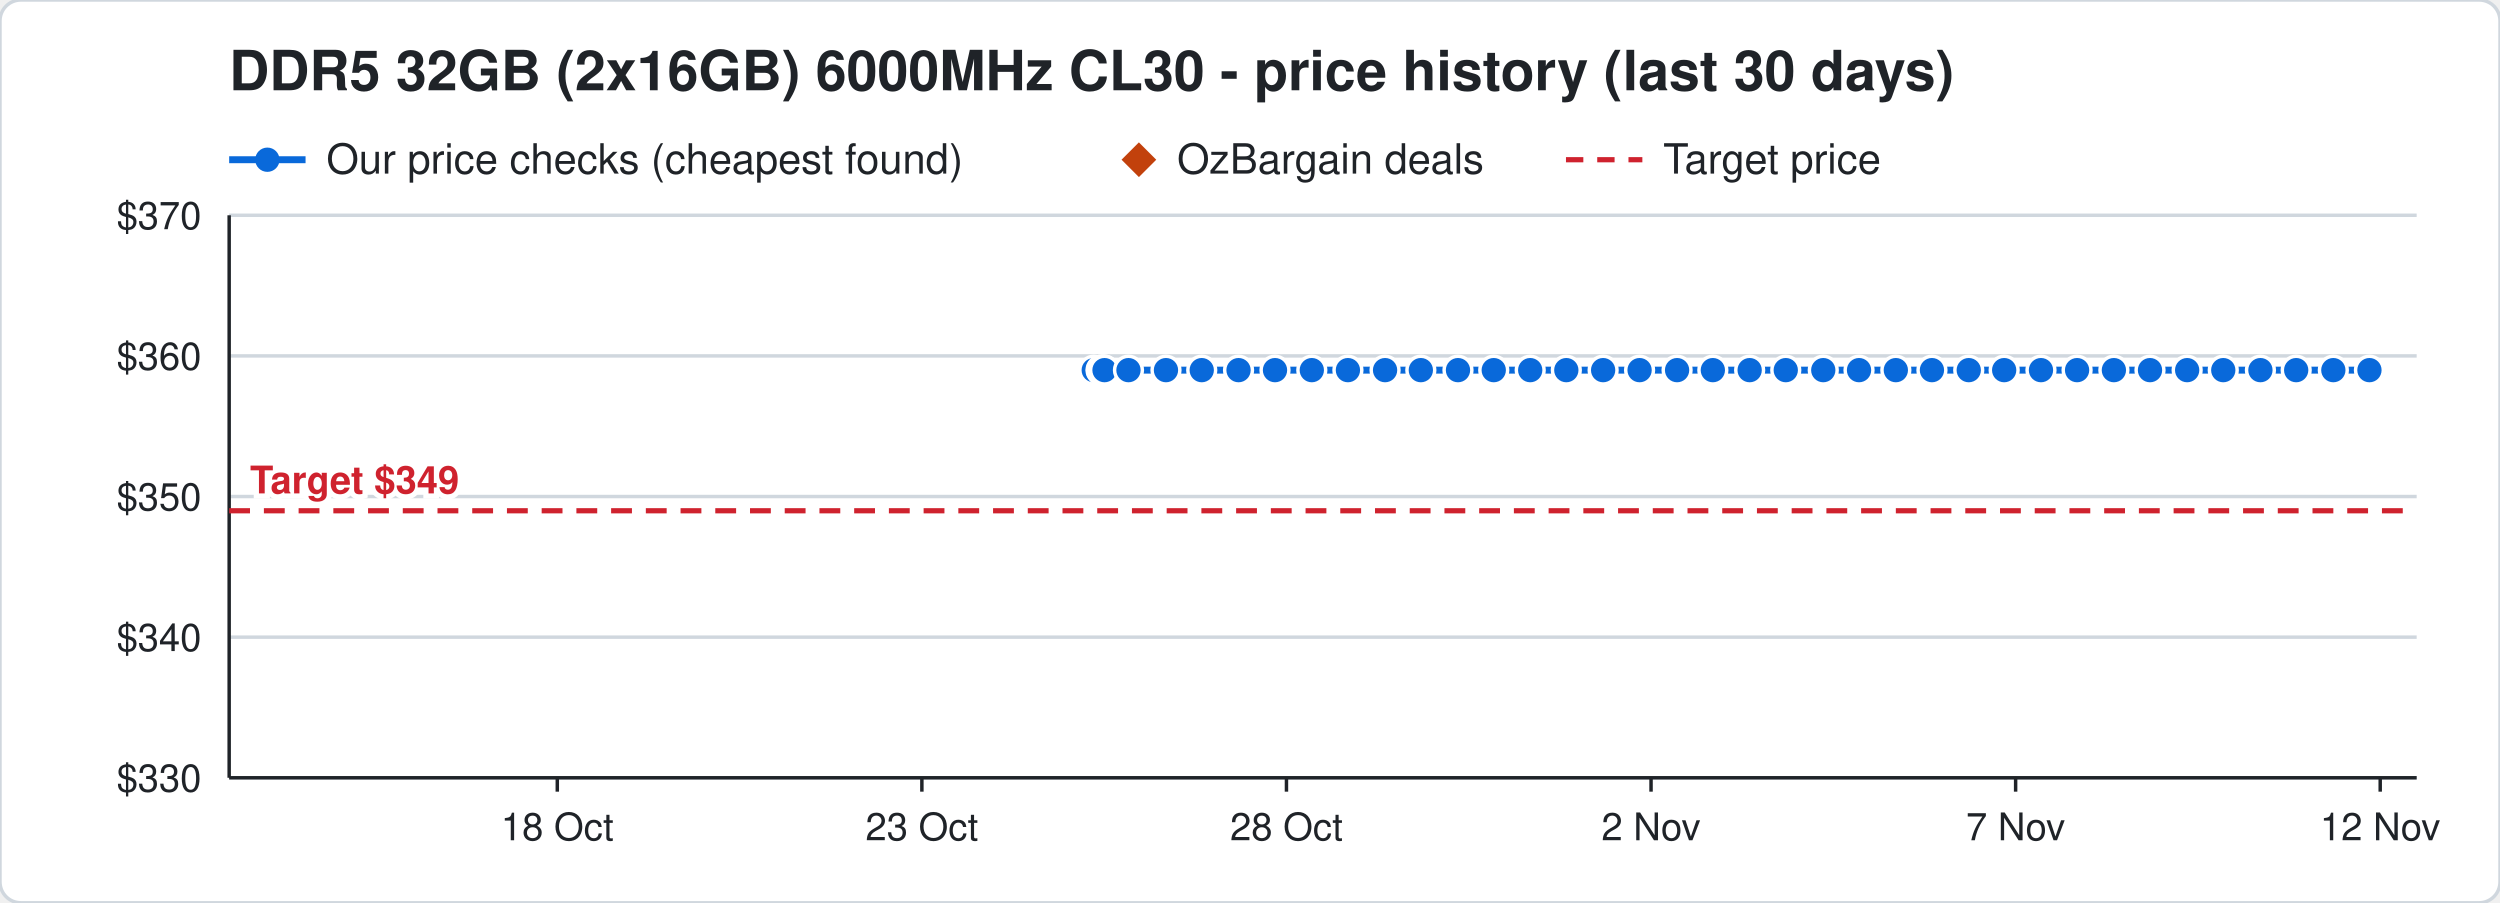
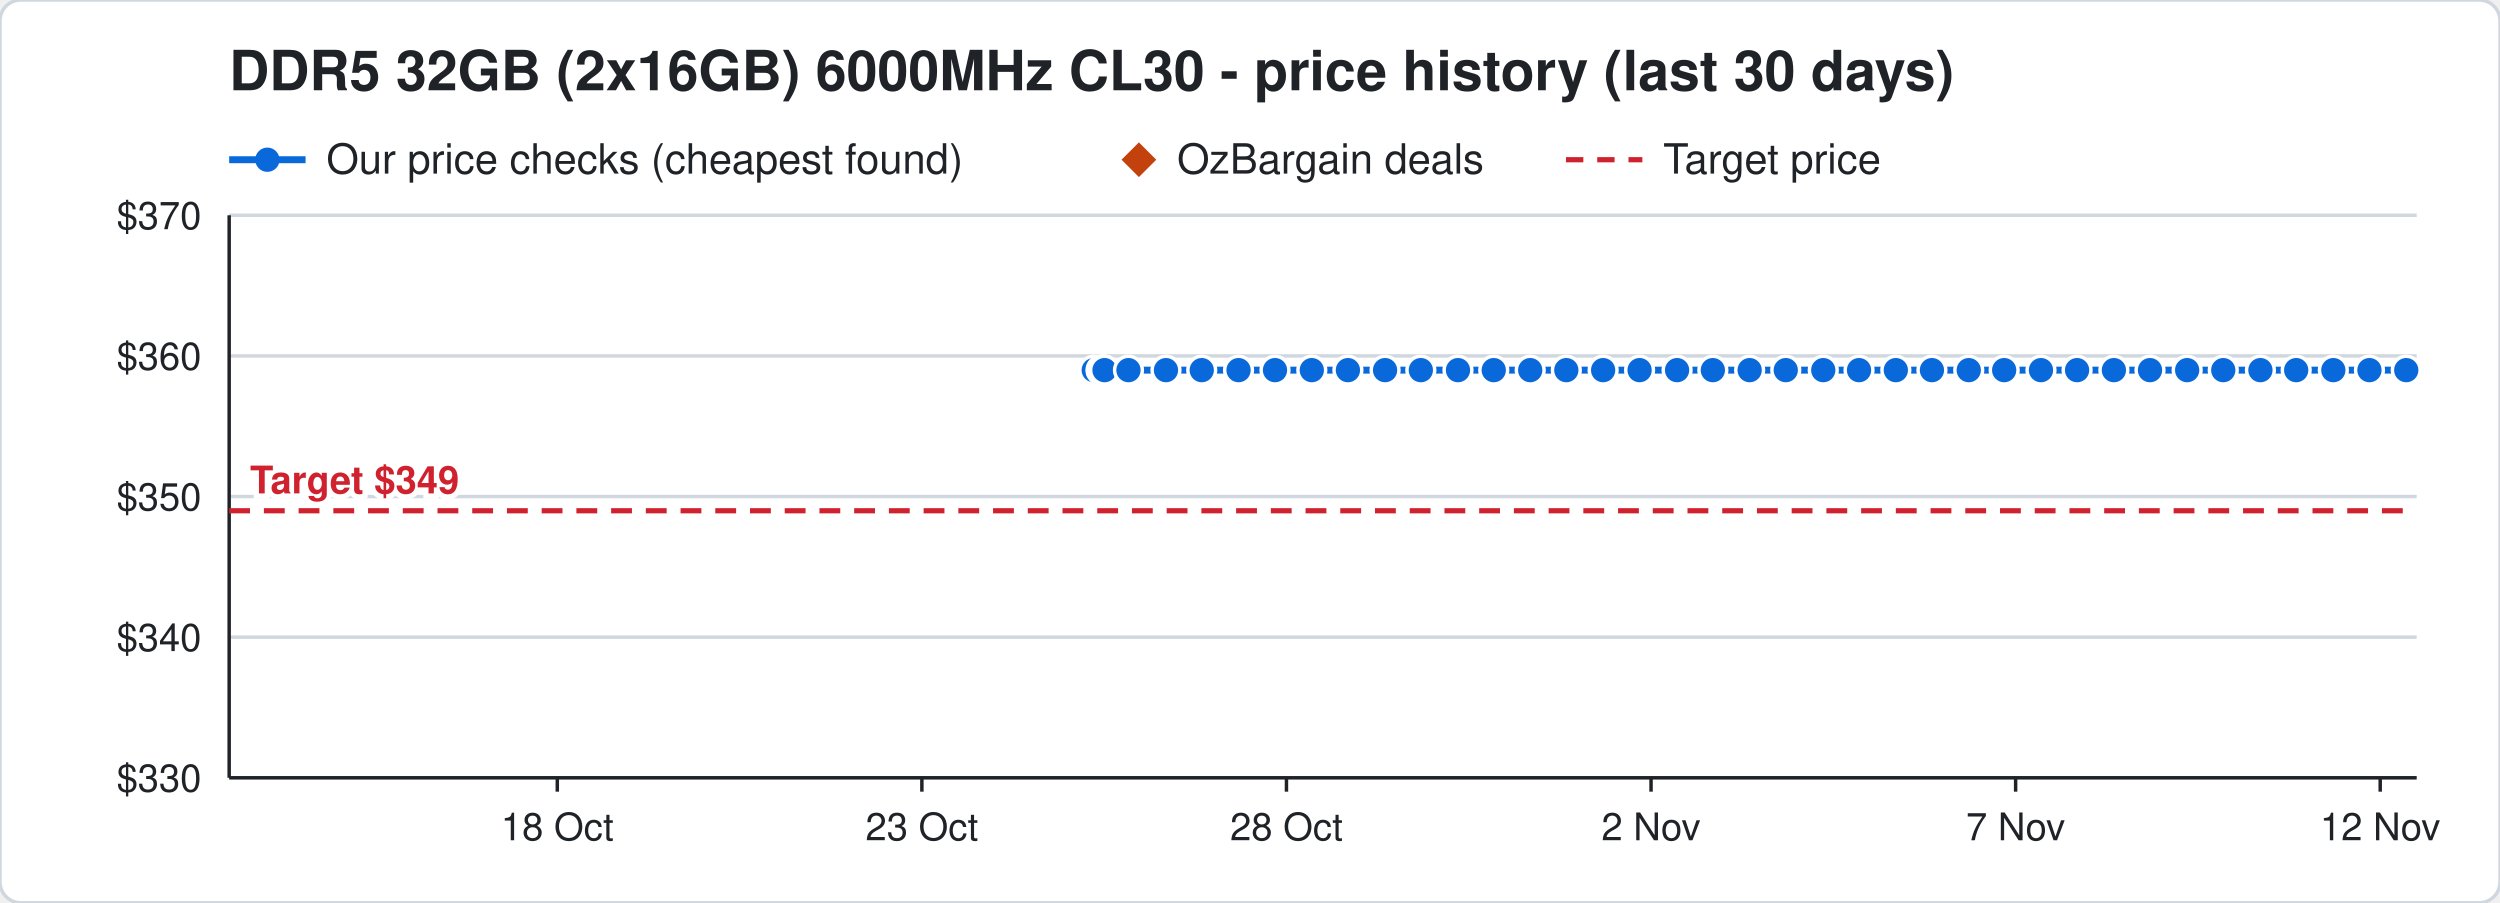
<svg xmlns="http://www.w3.org/2000/svg" width="720" height="260" viewBox="0 0 720 260" font-family="Segoe UI, Helvetica, Arial, sans-serif">
  <rect width="720" height="260" rx="6" fill="#ffffff" stroke="#d0d7de" />
  <text x="66" y="26" font-size="16" font-weight="700" fill="#1f2328">DDR5 32GB (2x16GB) 6000MHz CL30 - price history (last 30 days)</text>
  <line x1="66" y1="46" x2="88" y2="46" stroke="#0969da" stroke-width="2" />
  <circle cx="77" cy="46" r="3.5" fill="#0969da" />
  <text x="94" y="50" font-size="12" fill="#1f2328">Our price checks (cheapest found)</text>
  <path d="M328 41 l5 5 l-5 5 l-5 -5 z" fill="#c2410c" />
  <text x="339" y="50" font-size="12" fill="#1f2328">OzBargain deals</text>
  <line x1="451" y1="46" x2="473" y2="46" stroke="#cf222e" stroke-width="1.5" stroke-dasharray="5 4" />
  <text x="479" y="50" font-size="12" fill="#1f2328">Target price</text>
  <line x1="66" y1="224.0" x2="696" y2="224.0" stroke="#d0d7de" />
  <text x="58" y="228.0" font-size="11" text-anchor="end" fill="#1f2328">$330</text>
  <line x1="66" y1="183.5" x2="696" y2="183.5" stroke="#d0d7de" />
  <text x="58" y="187.5" font-size="11" text-anchor="end" fill="#1f2328">$340</text>
  <line x1="66" y1="143.0" x2="696" y2="143.0" stroke="#d0d7de" />
  <text x="58" y="147.0" font-size="11" text-anchor="end" fill="#1f2328">$350</text>
  <line x1="66" y1="102.5" x2="696" y2="102.5" stroke="#d0d7de" />
  <text x="58" y="106.5" font-size="11" text-anchor="end" fill="#1f2328">$360</text>
  <line x1="66" y1="62.0" x2="696" y2="62.0" stroke="#d0d7de" />
  <text x="58" y="66.0" font-size="11" text-anchor="end" fill="#1f2328">$370</text>
  <line x1="685.5" y1="224" x2="685.5" y2="228" stroke="#1f2328" />
  <text x="685.5" y="242" font-size="11" text-anchor="middle" fill="#1f2328">12 Nov</text>
  <line x1="580.5" y1="224" x2="580.5" y2="228" stroke="#1f2328" />
  <text x="580.5" y="242" font-size="11" text-anchor="middle" fill="#1f2328">7 Nov</text>
  <line x1="475.5" y1="224" x2="475.5" y2="228" stroke="#1f2328" />
  <text x="475.5" y="242" font-size="11" text-anchor="middle" fill="#1f2328">2 Nov</text>
  <line x1="370.5" y1="224" x2="370.5" y2="228" stroke="#1f2328" />
  <text x="370.5" y="242" font-size="11" text-anchor="middle" fill="#1f2328">28 Oct</text>
  <line x1="265.5" y1="224" x2="265.5" y2="228" stroke="#1f2328" />
  <text x="265.5" y="242" font-size="11" text-anchor="middle" fill="#1f2328">23 Oct</text>
  <line x1="160.5" y1="224" x2="160.5" y2="228" stroke="#1f2328" />
  <text x="160.5" y="242" font-size="11" text-anchor="middle" fill="#1f2328">18 Oct</text>
  <line x1="66" y1="224" x2="696" y2="224" stroke="#1f2328" />
  <line x1="66" y1="62" x2="66" y2="224" stroke="#1f2328" />
  <line x1="66" y1="147.1" x2="696" y2="147.1" stroke="#cf222e" stroke-width="1.5" stroke-dasharray="6 4" />
  <text x="72" y="142.1" font-size="11" font-weight="700" text-anchor="start" fill="#cf222e" stroke="#ffffff" stroke-width="3" paint-order="stroke">Target $349</text>
-   <polyline points="315.0,106.6 317.1,106.6 317.2,106.6 317.9,106.6 318.0,106.6 318.1,106.6 325.0,106.6 335.8,106.6 346.1,106.6 356.7,106.6 367.2,106.6 377.8,106.6 388.2,106.6 398.9,106.6 409.2,106.6 419.9,106.6 430.2,106.6 440.7,106.6 451.1,106.6 461.7,106.6 472.2,106.6 483.0,106.6 493.3,106.6 503.9,106.6 514.3,106.6 525.1,106.6 535.4,106.6 546.0,106.6 556.4,106.6 567.0,106.6 577.2,106.6 587.8,106.6 598.2,106.6 608.8,106.6 619.2,106.6 629.9,106.6 640.3,106.6 651.0,106.6 661.3,106.6 672.0,106.6 682.4,106.6" fill="none" stroke="#0969da" stroke-width="2" />
+   <polyline points="315.0,106.6 317.1,106.6 317.2,106.6 317.9,106.6 318.0,106.6 318.1,106.6 325.0,106.6 335.8,106.6 346.1,106.6 356.7,106.6 367.2,106.6 377.8,106.6 388.2,106.6 398.9,106.6 409.2,106.6 419.9,106.6 430.2,106.6 440.7,106.6 451.1,106.6 461.7,106.6 472.2,106.6 483.0,106.6 493.3,106.6 503.9,106.6 514.3,106.6 525.1,106.6 535.4,106.6 546.0,106.6 556.4,106.6 567.0,106.6 577.2,106.6 587.8,106.6 598.2,106.6 608.8,106.6 619.2,106.6 629.9,106.6 640.3,106.6 651.0,106.6 661.3,106.6 672.0,106.6 682.4,106.6 693.0,106.6" fill="none" stroke="#0969da" stroke-width="2" />
  <circle cx="315.0" cy="106.6" r="4" fill="#0969da" stroke="#ffffff" stroke-width="1" />
  <circle cx="317.1" cy="106.6" r="4" fill="#0969da" stroke="#ffffff" stroke-width="1" />
  <circle cx="317.2" cy="106.6" r="4" fill="#0969da" stroke="#ffffff" stroke-width="1" />
  <circle cx="317.9" cy="106.6" r="4" fill="#0969da" stroke="#ffffff" stroke-width="1" />
  <circle cx="318.0" cy="106.6" r="4" fill="#0969da" stroke="#ffffff" stroke-width="1" />
  <circle cx="318.1" cy="106.6" r="4" fill="#0969da" stroke="#ffffff" stroke-width="1" />
  <circle cx="325.0" cy="106.6" r="4" fill="#0969da" stroke="#ffffff" stroke-width="1" />
  <circle cx="335.8" cy="106.6" r="4" fill="#0969da" stroke="#ffffff" stroke-width="1" />
  <circle cx="346.1" cy="106.6" r="4" fill="#0969da" stroke="#ffffff" stroke-width="1" />
  <circle cx="356.7" cy="106.6" r="4" fill="#0969da" stroke="#ffffff" stroke-width="1" />
  <circle cx="367.2" cy="106.6" r="4" fill="#0969da" stroke="#ffffff" stroke-width="1" />
  <circle cx="377.8" cy="106.6" r="4" fill="#0969da" stroke="#ffffff" stroke-width="1" />
  <circle cx="388.2" cy="106.6" r="4" fill="#0969da" stroke="#ffffff" stroke-width="1" />
  <circle cx="398.9" cy="106.6" r="4" fill="#0969da" stroke="#ffffff" stroke-width="1" />
  <circle cx="409.2" cy="106.6" r="4" fill="#0969da" stroke="#ffffff" stroke-width="1" />
  <circle cx="419.9" cy="106.6" r="4" fill="#0969da" stroke="#ffffff" stroke-width="1" />
  <circle cx="430.2" cy="106.6" r="4" fill="#0969da" stroke="#ffffff" stroke-width="1" />
  <circle cx="440.7" cy="106.6" r="4" fill="#0969da" stroke="#ffffff" stroke-width="1" />
  <circle cx="451.1" cy="106.6" r="4" fill="#0969da" stroke="#ffffff" stroke-width="1" />
  <circle cx="461.7" cy="106.6" r="4" fill="#0969da" stroke="#ffffff" stroke-width="1" />
  <circle cx="472.2" cy="106.6" r="4" fill="#0969da" stroke="#ffffff" stroke-width="1" />
  <circle cx="483.0" cy="106.6" r="4" fill="#0969da" stroke="#ffffff" stroke-width="1" />
  <circle cx="493.3" cy="106.6" r="4" fill="#0969da" stroke="#ffffff" stroke-width="1" />
  <circle cx="503.9" cy="106.6" r="4" fill="#0969da" stroke="#ffffff" stroke-width="1" />
  <circle cx="514.3" cy="106.6" r="4" fill="#0969da" stroke="#ffffff" stroke-width="1" />
  <circle cx="525.1" cy="106.6" r="4" fill="#0969da" stroke="#ffffff" stroke-width="1" />
  <circle cx="535.4" cy="106.6" r="4" fill="#0969da" stroke="#ffffff" stroke-width="1" />
  <circle cx="546.0" cy="106.6" r="4" fill="#0969da" stroke="#ffffff" stroke-width="1" />
  <circle cx="556.4" cy="106.6" r="4" fill="#0969da" stroke="#ffffff" stroke-width="1" />
  <circle cx="567.0" cy="106.6" r="4" fill="#0969da" stroke="#ffffff" stroke-width="1" />
  <circle cx="577.2" cy="106.6" r="4" fill="#0969da" stroke="#ffffff" stroke-width="1" />
  <circle cx="587.8" cy="106.6" r="4" fill="#0969da" stroke="#ffffff" stroke-width="1" />
  <circle cx="598.2" cy="106.6" r="4" fill="#0969da" stroke="#ffffff" stroke-width="1" />
  <circle cx="608.8" cy="106.6" r="4" fill="#0969da" stroke="#ffffff" stroke-width="1" />
  <circle cx="619.2" cy="106.6" r="4" fill="#0969da" stroke="#ffffff" stroke-width="1" />
  <circle cx="629.9" cy="106.6" r="4" fill="#0969da" stroke="#ffffff" stroke-width="1" />
  <circle cx="640.3" cy="106.6" r="4" fill="#0969da" stroke="#ffffff" stroke-width="1" />
  <circle cx="651.0" cy="106.6" r="4" fill="#0969da" stroke="#ffffff" stroke-width="1" />
  <circle cx="661.3" cy="106.6" r="4" fill="#0969da" stroke="#ffffff" stroke-width="1" />
  <circle cx="672.0" cy="106.6" r="4" fill="#0969da" stroke="#ffffff" stroke-width="1" />
  <circle cx="682.4" cy="106.6" r="4" fill="#0969da" stroke="#ffffff" stroke-width="1" />
+   <circle cx="693.0" cy="106.6" r="4" fill="#0969da" stroke="#ffffff" stroke-width="1" />
</svg>
